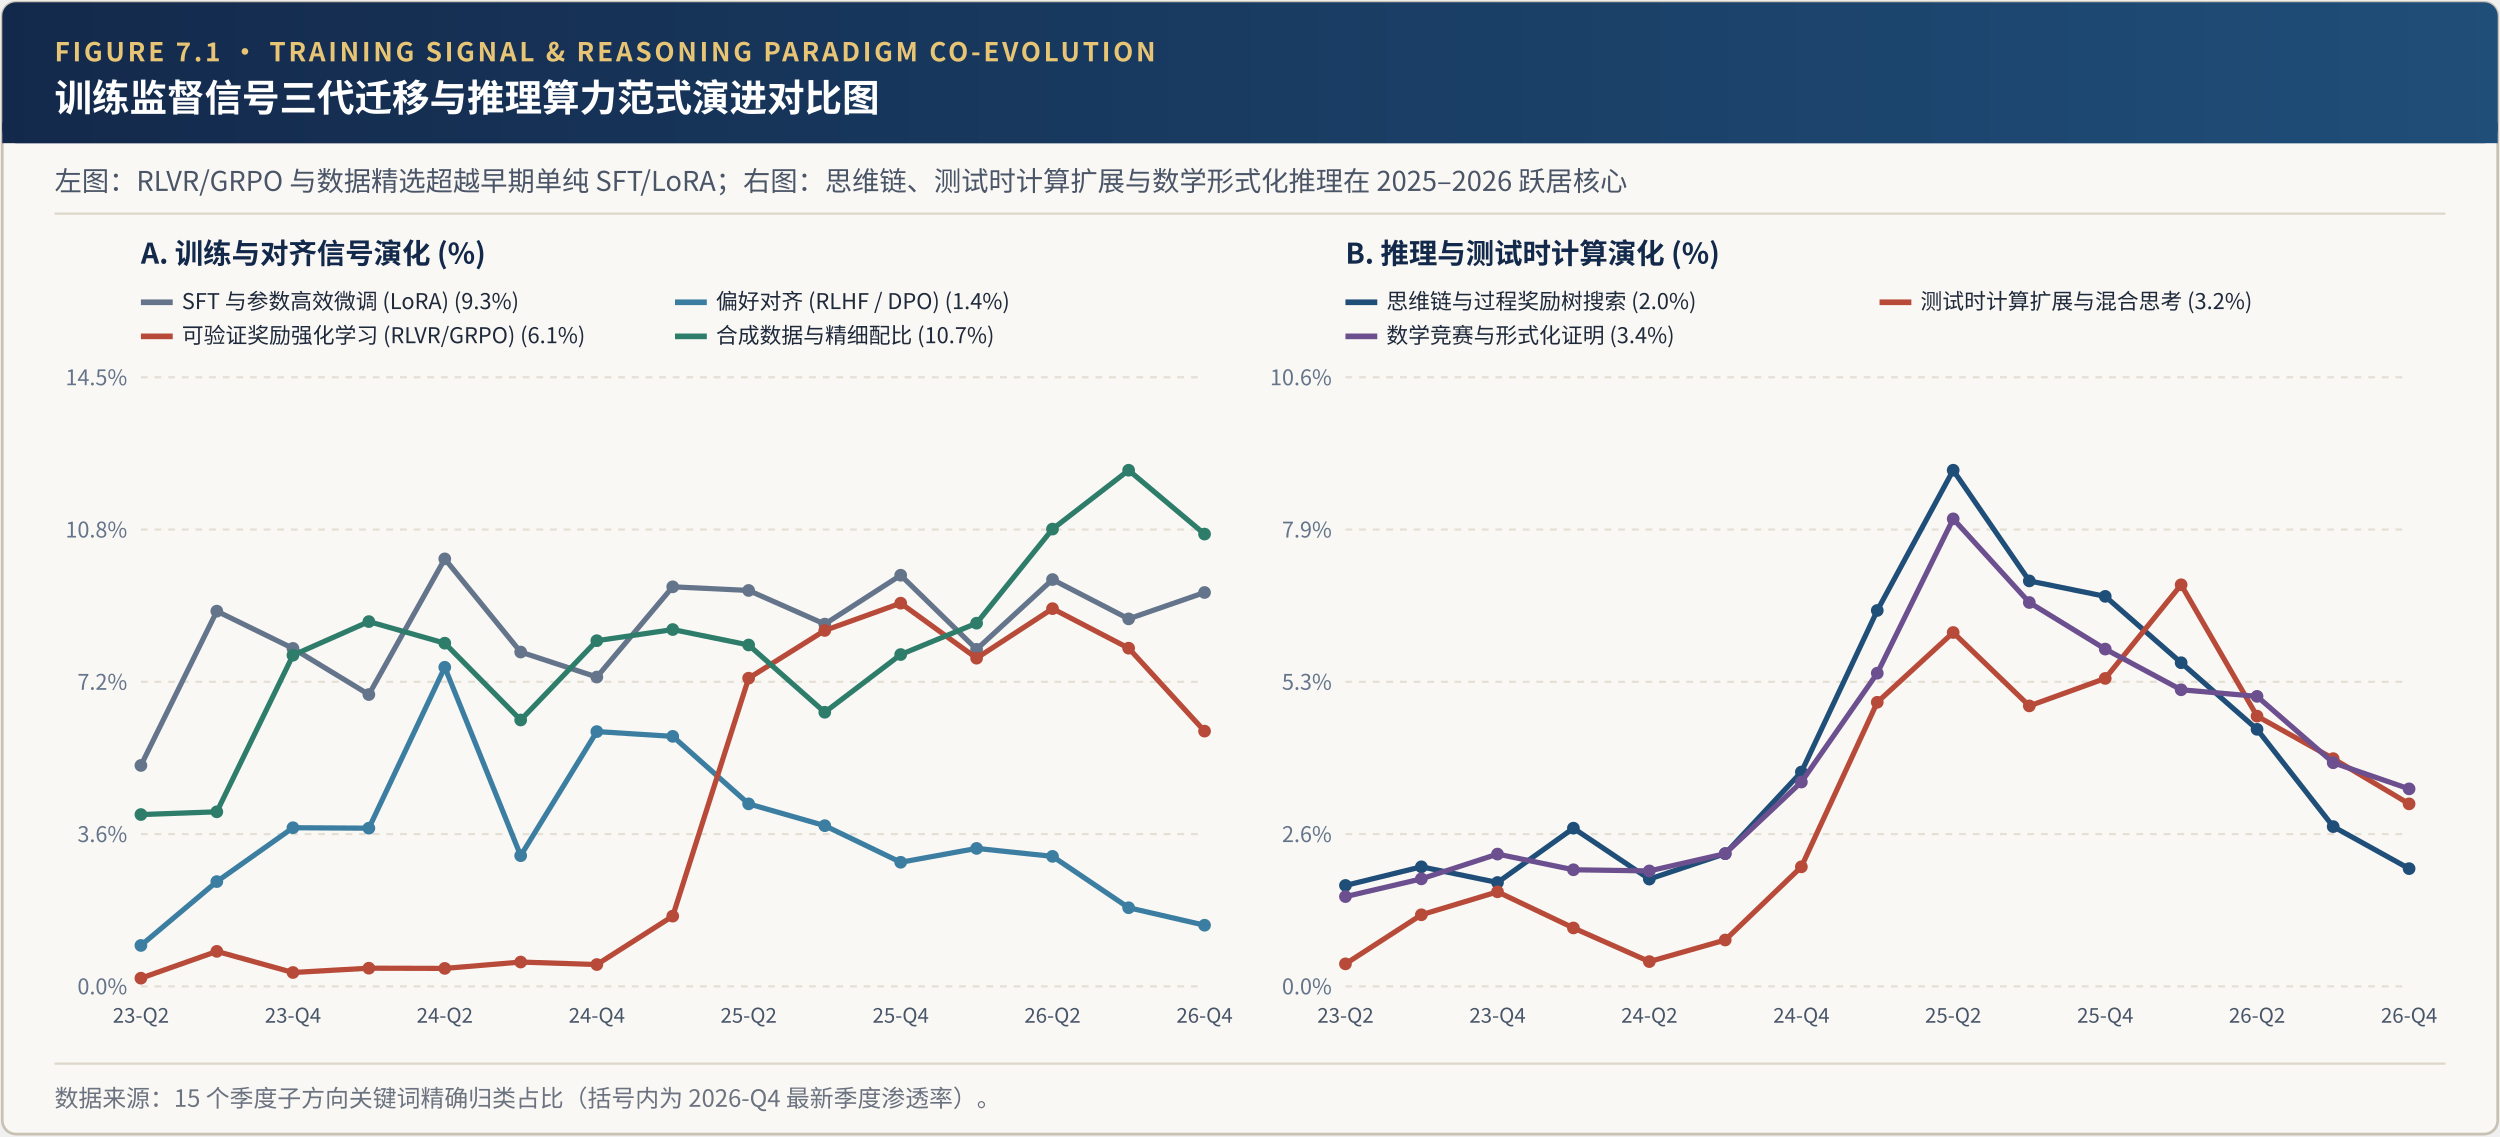
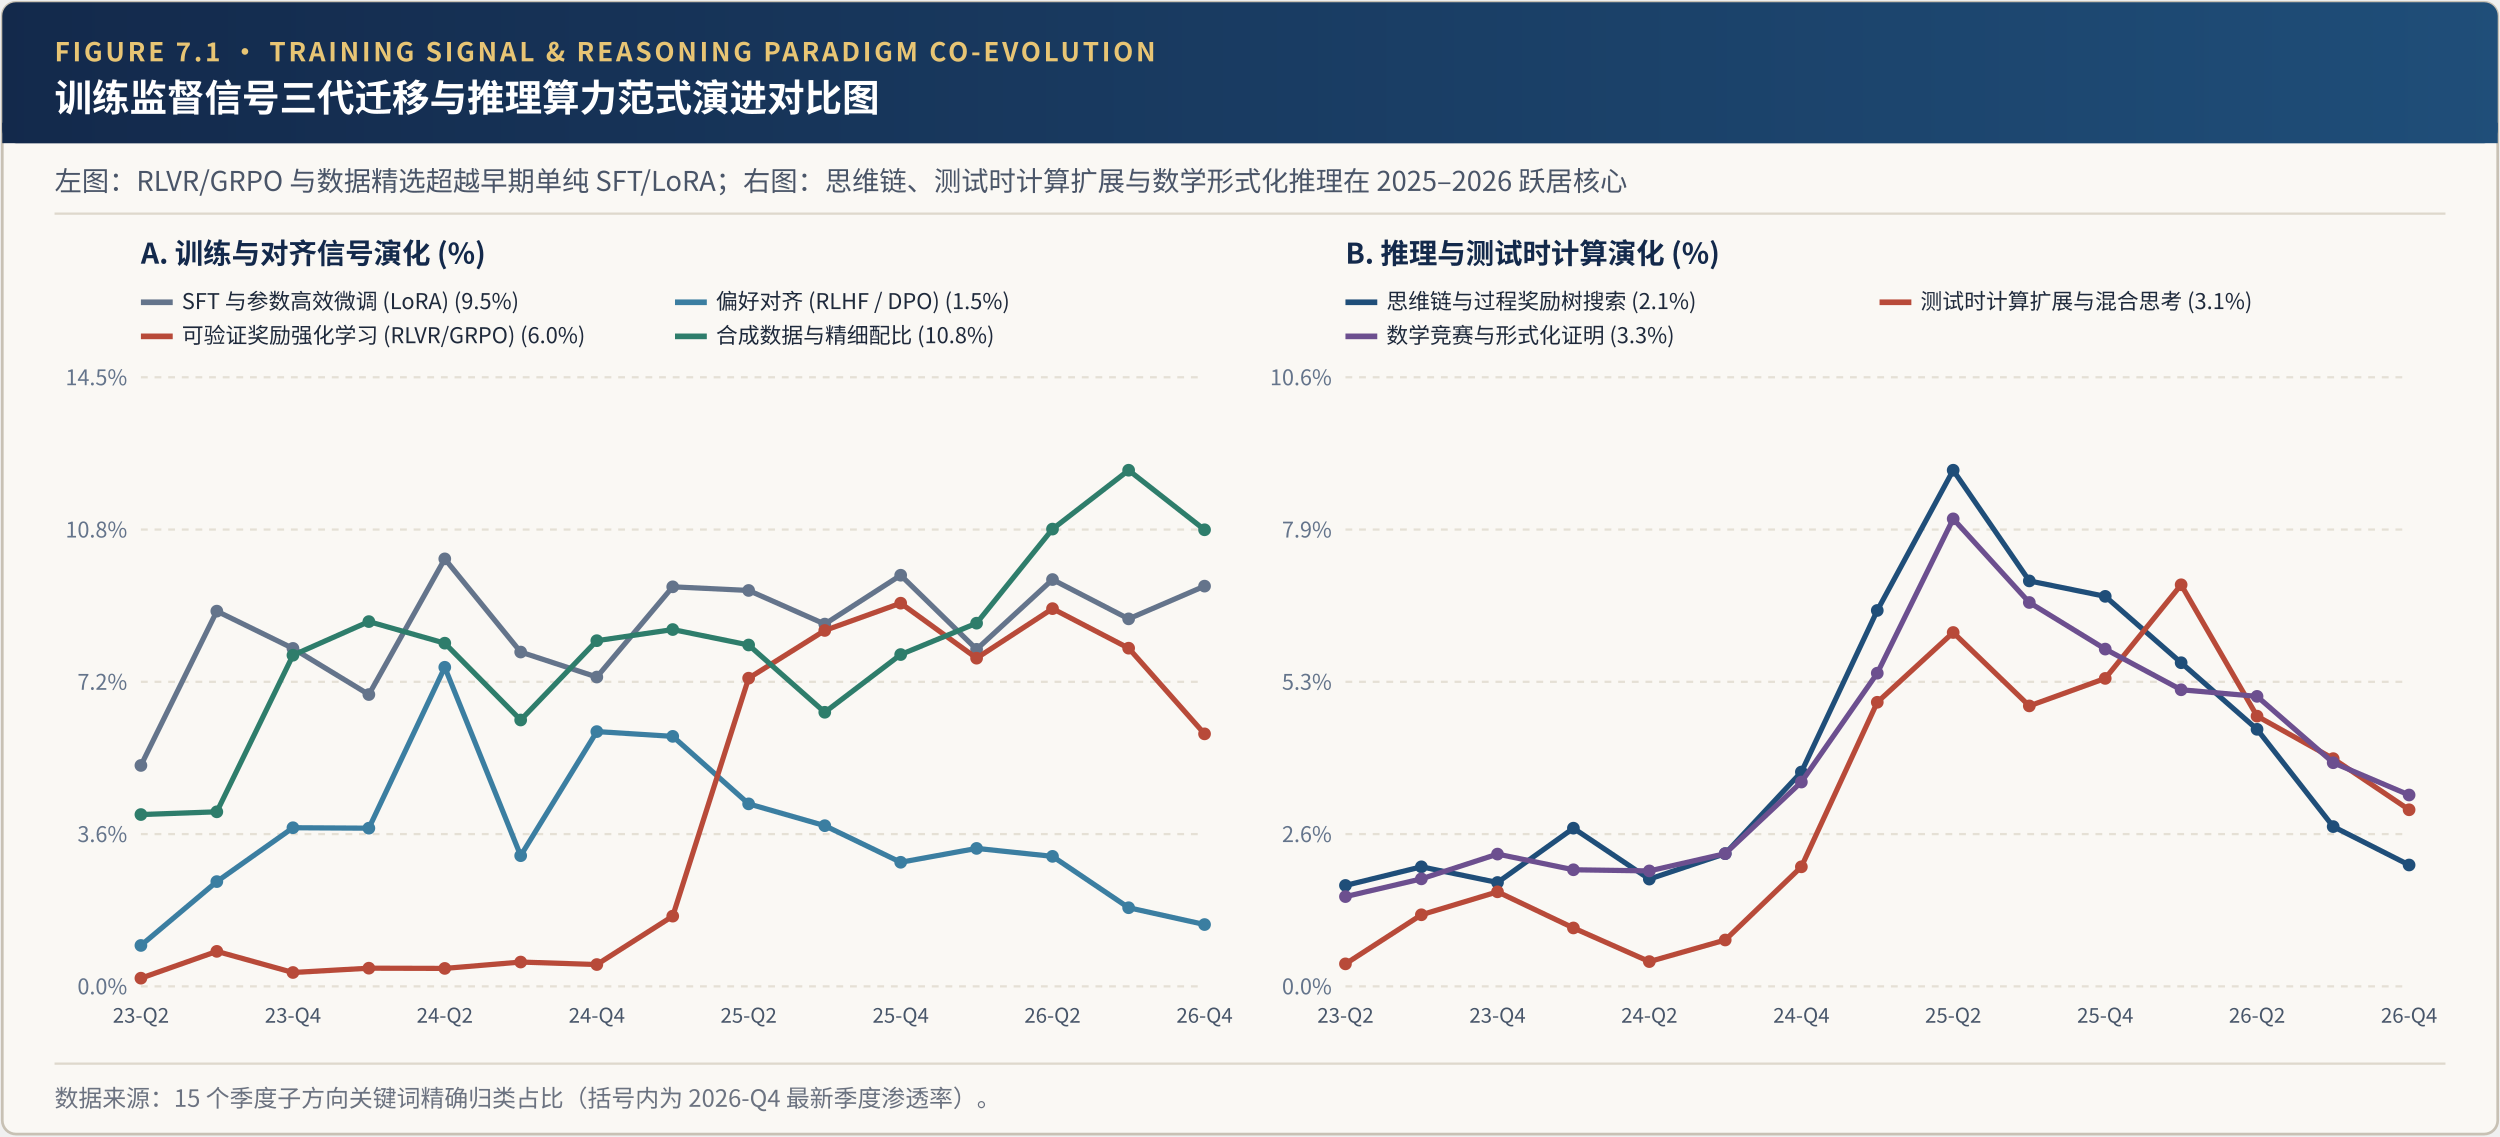
<svg xmlns="http://www.w3.org/2000/svg" viewBox="0 0 1100 500" width="1100" height="500">
  <defs>
    <linearGradient id="hdrGrad" x1="0%" y1="0%" x2="100%" y2="0%">
      <stop offset="0%" stop-color="#13294B" />
      <stop offset="100%" stop-color="#1F4E79" />
    </linearGradient>
  </defs>
  <rect x="1" y="1" width="1098" height="498" rx="6" fill="#FAF8F4" stroke="#C8C1B4" stroke-width="1.2" />
  <rect x="1" y="1" width="1098" height="62" rx="6" fill="url(#hdrGrad)" />
  <rect x="1" y="54" width="1098" height="9" fill="url(#hdrGrad)" />
  <text x="24" y="27" font-family="'Hiragino Sans GB', 'PingFang SC', 'Noto Sans CJK SC', 'Source Han Sans SC', 'Helvetica Neue', Arial, sans-serif" font-size="11.5" font-weight="700" fill="#E8C574" letter-spacing="1.2">FIGURE 7.1 · TRAINING SIGNAL &amp; REASONING PARADIGM CO-EVOLUTION</text>
  <text x="24" y="49" font-family="'Hiragino Sans GB', 'PingFang SC', 'Noto Sans CJK SC', 'Source Han Sans SC', 'Helvetica Neue', Arial, sans-serif" font-size="16.5" font-weight="700" fill="#FFFFFF">训练监督信号三代迁移与推理算力范式演进对比图</text>
  <text x="24" y="84" font-family="'Hiragino Sans GB', 'PingFang SC', 'Noto Sans CJK SC', 'Source Han Sans SC', 'Helvetica Neue', Arial, sans-serif" font-size="12" fill="#4A5568">左图：RLVR/GRPO 与数据精选超越早期单纯 SFT/LoRA；右图：思维链、测试时计算扩展与数学形式化推理在 2025–2026 跃居核心</text>
  <line x1="24" y1="94" x2="1076" y2="94" stroke="#DED8CC" stroke-width="1" />
  <text x="62" y="116" font-family="'Hiragino Sans GB', 'PingFang SC', 'Noto Sans CJK SC', 'Source Han Sans SC', 'Helvetica Neue', Arial, sans-serif" font-size="12.5" font-weight="700" fill="#13294B">A. 训练与对齐信号演化 (%)</text>
  <line x1="62" y1="434.0" x2="530" y2="434.0" stroke="#E5E0D5" stroke-dasharray="3,3" />
  <text x="56" y="437.5" text-anchor="end" font-family="'Hiragino Sans GB', 'PingFang SC', 'Noto Sans CJK SC', 'Source Han Sans SC', 'Helvetica Neue', Arial, sans-serif" font-size="9.5" fill="#64748B">0.0%</text>
  <line x1="62" y1="367.0" x2="530" y2="367.0" stroke="#E5E0D5" stroke-dasharray="3,3" />
  <text x="56" y="370.5" text-anchor="end" font-family="'Hiragino Sans GB', 'PingFang SC', 'Noto Sans CJK SC', 'Source Han Sans SC', 'Helvetica Neue', Arial, sans-serif" font-size="9.5" fill="#64748B">3.6%</text>
  <line x1="62" y1="300.0" x2="530" y2="300.0" stroke="#E5E0D5" stroke-dasharray="3,3" />
  <text x="56" y="303.5" text-anchor="end" font-family="'Hiragino Sans GB', 'PingFang SC', 'Noto Sans CJK SC', 'Source Han Sans SC', 'Helvetica Neue', Arial, sans-serif" font-size="9.5" fill="#64748B">7.2%</text>
  <line x1="62" y1="233.0" x2="530" y2="233.0" stroke="#E5E0D5" stroke-dasharray="3,3" />
  <text x="56" y="236.5" text-anchor="end" font-family="'Hiragino Sans GB', 'PingFang SC', 'Noto Sans CJK SC', 'Source Han Sans SC', 'Helvetica Neue', Arial, sans-serif" font-size="9.5" fill="#64748B">10.8%</text>
  <line x1="62" y1="166.0" x2="530" y2="166.0" stroke="#E5E0D5" stroke-dasharray="3,3" />
  <text x="56" y="169.5" text-anchor="end" font-family="'Hiragino Sans GB', 'PingFang SC', 'Noto Sans CJK SC', 'Source Han Sans SC', 'Helvetica Neue', Arial, sans-serif" font-size="9.5" fill="#64748B">14.5%</text>
  <text x="62.0" y="450.0" text-anchor="middle" font-family="'Hiragino Sans GB', 'PingFang SC', 'Noto Sans CJK SC', 'Source Han Sans SC', 'Helvetica Neue', Arial, sans-serif" font-size="9" fill="#475569">23-Q2</text>
  <text x="128.9" y="450.0" text-anchor="middle" font-family="'Hiragino Sans GB', 'PingFang SC', 'Noto Sans CJK SC', 'Source Han Sans SC', 'Helvetica Neue', Arial, sans-serif" font-size="9" fill="#475569">23-Q4</text>
  <text x="195.7" y="450.0" text-anchor="middle" font-family="'Hiragino Sans GB', 'PingFang SC', 'Noto Sans CJK SC', 'Source Han Sans SC', 'Helvetica Neue', Arial, sans-serif" font-size="9" fill="#475569">24-Q2</text>
  <text x="262.6" y="450.0" text-anchor="middle" font-family="'Hiragino Sans GB', 'PingFang SC', 'Noto Sans CJK SC', 'Source Han Sans SC', 'Helvetica Neue', Arial, sans-serif" font-size="9" fill="#475569">24-Q4</text>
  <text x="329.4" y="450.0" text-anchor="middle" font-family="'Hiragino Sans GB', 'PingFang SC', 'Noto Sans CJK SC', 'Source Han Sans SC', 'Helvetica Neue', Arial, sans-serif" font-size="9" fill="#475569">25-Q2</text>
  <text x="396.3" y="450.0" text-anchor="middle" font-family="'Hiragino Sans GB', 'PingFang SC', 'Noto Sans CJK SC', 'Source Han Sans SC', 'Helvetica Neue', Arial, sans-serif" font-size="9" fill="#475569">25-Q4</text>
  <text x="463.1" y="450.0" text-anchor="middle" font-family="'Hiragino Sans GB', 'PingFang SC', 'Noto Sans CJK SC', 'Source Han Sans SC', 'Helvetica Neue', Arial, sans-serif" font-size="9" fill="#475569">26-Q2</text>
  <text x="530.0" y="450.0" text-anchor="middle" font-family="'Hiragino Sans GB', 'PingFang SC', 'Noto Sans CJK SC', 'Source Han Sans SC', 'Helvetica Neue', Arial, sans-serif" font-size="9" fill="#475569">26-Q4</text>
-   <polyline points="62.0,336.8 95.4,268.9 128.9,285.3 162.3,305.6 195.7,245.9 229.1,286.9 262.6,297.9 296.0,258.2 329.4,259.8 362.9,274.6 396.3,253.1 429.7,285.7 463.1,255.0 496.6,272.3 530.0,260.7" fill="none" stroke="#64748B" stroke-width="2.3" />
+   <polyline points="62.0,336.8 95.4,268.9 128.9,285.3 162.3,305.6 195.7,245.9 229.1,286.9 262.6,297.9 296.0,258.2 329.4,259.8 362.9,274.6 396.3,253.1 429.7,285.7 463.1,255.0 496.6,272.3 530.0,257.9" fill="none" stroke="#64748B" stroke-width="2.3" />
  <circle cx="62.0" cy="336.8" r="2.8" fill="#64748B" />
  <circle cx="95.4" cy="268.9" r="2.8" fill="#64748B" />
  <circle cx="128.9" cy="285.3" r="2.8" fill="#64748B" />
  <circle cx="162.3" cy="305.6" r="2.8" fill="#64748B" />
  <circle cx="195.7" cy="245.9" r="2.8" fill="#64748B" />
  <circle cx="229.1" cy="286.9" r="2.8" fill="#64748B" />
  <circle cx="262.6" cy="297.9" r="2.8" fill="#64748B" />
  <circle cx="296.0" cy="258.2" r="2.8" fill="#64748B" />
  <circle cx="329.4" cy="259.8" r="2.8" fill="#64748B" />
  <circle cx="362.9" cy="274.6" r="2.8" fill="#64748B" />
  <circle cx="396.3" cy="253.1" r="2.8" fill="#64748B" />
  <circle cx="429.7" cy="285.7" r="2.8" fill="#64748B" />
  <circle cx="463.1" cy="255.0" r="2.8" fill="#64748B" />
  <circle cx="496.6" cy="272.3" r="2.8" fill="#64748B" />
-   <circle cx="530.0" cy="260.7" r="2.8" fill="#64748B" />
+   <circle cx="530.0" cy="257.9" r="2.8" fill="#64748B" />
  <line x1="62" y1="133" x2="76" y2="133" stroke="#64748B" stroke-width="2.5" />
-   <text x="80" y="136" font-family="'Hiragino Sans GB', 'PingFang SC', 'Noto Sans CJK SC', 'Source Han Sans SC', 'Helvetica Neue', Arial, sans-serif" font-size="9.6" fill="#1E293B">SFT 与参数高效微调 (LoRA) (9.3%)</text>
-   <polyline points="62.0,416.0 95.4,387.9 128.9,364.2 162.3,364.4 195.7,293.6 229.1,376.5 262.6,321.9 296.0,324.0 329.4,353.7 362.9,363.3 396.3,379.4 429.7,373.3 463.1,376.8 496.6,399.4 530.0,407.1" fill="none" stroke="#3B7EA1" stroke-width="2.3" />
+   <text x="80" y="136" font-family="'Hiragino Sans GB', 'PingFang SC', 'Noto Sans CJK SC', 'Source Han Sans SC', 'Helvetica Neue', Arial, sans-serif" font-size="9.6" fill="#1E293B">SFT 与参数高效微调 (LoRA) (9.5%)</text>
+   <polyline points="62.0,416.0 95.4,387.9 128.9,364.2 162.3,364.4 195.7,293.6 229.1,376.5 262.6,321.9 296.0,324.0 329.4,353.7 362.9,363.3 396.3,379.4 429.7,373.3 463.1,376.8 496.6,399.4 530.0,406.8" fill="none" stroke="#3B7EA1" stroke-width="2.3" />
  <circle cx="62.0" cy="416.0" r="2.8" fill="#3B7EA1" />
  <circle cx="95.4" cy="387.9" r="2.8" fill="#3B7EA1" />
  <circle cx="128.9" cy="364.2" r="2.8" fill="#3B7EA1" />
  <circle cx="162.3" cy="364.4" r="2.8" fill="#3B7EA1" />
  <circle cx="195.7" cy="293.6" r="2.8" fill="#3B7EA1" />
  <circle cx="229.1" cy="376.5" r="2.8" fill="#3B7EA1" />
  <circle cx="262.6" cy="321.9" r="2.8" fill="#3B7EA1" />
  <circle cx="296.0" cy="324.0" r="2.8" fill="#3B7EA1" />
  <circle cx="329.4" cy="353.7" r="2.8" fill="#3B7EA1" />
  <circle cx="362.9" cy="363.3" r="2.8" fill="#3B7EA1" />
  <circle cx="396.3" cy="379.4" r="2.8" fill="#3B7EA1" />
  <circle cx="429.7" cy="373.3" r="2.8" fill="#3B7EA1" />
  <circle cx="463.1" cy="376.8" r="2.8" fill="#3B7EA1" />
  <circle cx="496.6" cy="399.4" r="2.8" fill="#3B7EA1" />
-   <circle cx="530.0" cy="407.1" r="2.8" fill="#3B7EA1" />
+   <circle cx="530.0" cy="406.8" r="2.8" fill="#3B7EA1" />
  <line x1="297" y1="133" x2="311" y2="133" stroke="#3B7EA1" stroke-width="2.5" />
-   <text x="315" y="136" font-family="'Hiragino Sans GB', 'PingFang SC', 'Noto Sans CJK SC', 'Source Han Sans SC', 'Helvetica Neue', Arial, sans-serif" font-size="9.6" fill="#1E293B">偏好对齐 (RLHF / DPO) (1.4%)</text>
-   <polyline points="62.0,430.4 95.4,418.6 128.9,427.9 162.3,426.0 195.7,426.1 229.1,423.3 262.6,424.4 296.0,403.1 329.4,298.4 362.9,277.4 396.3,265.4 429.7,289.6 463.1,267.8 496.6,285.2 530.0,321.7" fill="none" stroke="#B84A39" stroke-width="2.3" />
+   <text x="315" y="136" font-family="'Hiragino Sans GB', 'PingFang SC', 'Noto Sans CJK SC', 'Source Han Sans SC', 'Helvetica Neue', Arial, sans-serif" font-size="9.6" fill="#1E293B">偏好对齐 (RLHF / DPO) (1.5%)</text>
+   <polyline points="62.0,430.4 95.4,418.6 128.9,427.9 162.3,426.0 195.7,426.1 229.1,423.3 262.6,424.4 296.0,403.1 329.4,298.4 362.9,277.4 396.3,265.4 429.7,289.6 463.1,267.8 496.6,285.2 530.0,322.9" fill="none" stroke="#B84A39" stroke-width="2.3" />
  <circle cx="62.0" cy="430.4" r="2.8" fill="#B84A39" />
  <circle cx="95.4" cy="418.6" r="2.8" fill="#B84A39" />
  <circle cx="128.9" cy="427.9" r="2.8" fill="#B84A39" />
  <circle cx="162.3" cy="426.0" r="2.8" fill="#B84A39" />
  <circle cx="195.7" cy="426.1" r="2.8" fill="#B84A39" />
  <circle cx="229.1" cy="423.3" r="2.8" fill="#B84A39" />
  <circle cx="262.6" cy="424.4" r="2.8" fill="#B84A39" />
  <circle cx="296.0" cy="403.1" r="2.8" fill="#B84A39" />
  <circle cx="329.4" cy="298.4" r="2.8" fill="#B84A39" />
  <circle cx="362.9" cy="277.4" r="2.8" fill="#B84A39" />
  <circle cx="396.3" cy="265.4" r="2.8" fill="#B84A39" />
  <circle cx="429.7" cy="289.6" r="2.8" fill="#B84A39" />
  <circle cx="463.1" cy="267.8" r="2.8" fill="#B84A39" />
  <circle cx="496.6" cy="285.2" r="2.8" fill="#B84A39" />
-   <circle cx="530.0" cy="321.7" r="2.8" fill="#B84A39" />
+   <circle cx="530.0" cy="322.9" r="2.8" fill="#B84A39" />
  <line x1="62" y1="148" x2="76" y2="148" stroke="#B84A39" stroke-width="2.5" />
-   <text x="80" y="151" font-family="'Hiragino Sans GB', 'PingFang SC', 'Noto Sans CJK SC', 'Source Han Sans SC', 'Helvetica Neue', Arial, sans-serif" font-size="9.6" fill="#1E293B">可验证奖励强化学习 (RLVR/GRPO) (6.1%)</text>
-   <polyline points="62.0,358.4 95.4,357.2 128.9,288.3 162.3,273.5 195.7,283.0 229.1,316.8 262.6,281.9 296.0,277.0 329.4,283.8 362.9,313.4 396.3,288.0 429.7,274.2 463.1,232.8 496.6,206.9 530.0,235.0" fill="none" stroke="#2E7D6B" stroke-width="2.3" />
+   <text x="80" y="151" font-family="'Hiragino Sans GB', 'PingFang SC', 'Noto Sans CJK SC', 'Source Han Sans SC', 'Helvetica Neue', Arial, sans-serif" font-size="9.6" fill="#1E293B">可验证奖励强化学习 (RLVR/GRPO) (6.0%)</text>
+   <polyline points="62.0,358.4 95.4,357.2 128.9,288.3 162.3,273.5 195.7,283.0 229.1,316.8 262.6,281.9 296.0,277.0 329.4,283.8 362.9,313.4 396.3,288.0 429.7,274.2 463.1,232.8 496.6,206.9 530.0,233.1" fill="none" stroke="#2E7D6B" stroke-width="2.3" />
  <circle cx="62.0" cy="358.4" r="2.8" fill="#2E7D6B" />
  <circle cx="95.4" cy="357.2" r="2.8" fill="#2E7D6B" />
  <circle cx="128.9" cy="288.3" r="2.8" fill="#2E7D6B" />
  <circle cx="162.3" cy="273.5" r="2.8" fill="#2E7D6B" />
  <circle cx="195.7" cy="283.0" r="2.8" fill="#2E7D6B" />
  <circle cx="229.1" cy="316.8" r="2.8" fill="#2E7D6B" />
  <circle cx="262.6" cy="281.9" r="2.8" fill="#2E7D6B" />
  <circle cx="296.0" cy="277.0" r="2.8" fill="#2E7D6B" />
  <circle cx="329.4" cy="283.8" r="2.8" fill="#2E7D6B" />
  <circle cx="362.9" cy="313.4" r="2.8" fill="#2E7D6B" />
  <circle cx="396.3" cy="288.0" r="2.8" fill="#2E7D6B" />
  <circle cx="429.7" cy="274.2" r="2.8" fill="#2E7D6B" />
  <circle cx="463.1" cy="232.8" r="2.8" fill="#2E7D6B" />
  <circle cx="496.6" cy="206.9" r="2.8" fill="#2E7D6B" />
-   <circle cx="530.0" cy="235.0" r="2.8" fill="#2E7D6B" />
+   <circle cx="530.0" cy="233.1" r="2.8" fill="#2E7D6B" />
  <line x1="297" y1="148" x2="311" y2="148" stroke="#2E7D6B" stroke-width="2.5" />
-   <text x="315" y="151" font-family="'Hiragino Sans GB', 'PingFang SC', 'Noto Sans CJK SC', 'Source Han Sans SC', 'Helvetica Neue', Arial, sans-serif" font-size="9.6" fill="#1E293B">合成数据与精细配比 (10.7%)</text>
+   <text x="315" y="151" font-family="'Hiragino Sans GB', 'PingFang SC', 'Noto Sans CJK SC', 'Source Han Sans SC', 'Helvetica Neue', Arial, sans-serif" font-size="9.6" fill="#1E293B">合成数据与精细配比 (10.8%)</text>
  <text x="592" y="116" font-family="'Hiragino Sans GB', 'PingFang SC', 'Noto Sans CJK SC', 'Source Han Sans SC', 'Helvetica Neue', Arial, sans-serif" font-size="12.5" font-weight="700" fill="#13294B">B. 推理与测试时计算演化 (%)</text>
  <line x1="592" y1="434.0" x2="1060" y2="434.0" stroke="#E5E0D5" stroke-dasharray="3,3" />
  <text x="586" y="437.5" text-anchor="end" font-family="'Hiragino Sans GB', 'PingFang SC', 'Noto Sans CJK SC', 'Source Han Sans SC', 'Helvetica Neue', Arial, sans-serif" font-size="9.5" fill="#64748B">0.0%</text>
  <line x1="592" y1="367.0" x2="1060" y2="367.0" stroke="#E5E0D5" stroke-dasharray="3,3" />
  <text x="586" y="370.5" text-anchor="end" font-family="'Hiragino Sans GB', 'PingFang SC', 'Noto Sans CJK SC', 'Source Han Sans SC', 'Helvetica Neue', Arial, sans-serif" font-size="9.5" fill="#64748B">2.6%</text>
  <line x1="592" y1="300.0" x2="1060" y2="300.0" stroke="#E5E0D5" stroke-dasharray="3,3" />
  <text x="586" y="303.5" text-anchor="end" font-family="'Hiragino Sans GB', 'PingFang SC', 'Noto Sans CJK SC', 'Source Han Sans SC', 'Helvetica Neue', Arial, sans-serif" font-size="9.5" fill="#64748B">5.3%</text>
  <line x1="592" y1="233.0" x2="1060" y2="233.0" stroke="#E5E0D5" stroke-dasharray="3,3" />
  <text x="586" y="236.5" text-anchor="end" font-family="'Hiragino Sans GB', 'PingFang SC', 'Noto Sans CJK SC', 'Source Han Sans SC', 'Helvetica Neue', Arial, sans-serif" font-size="9.5" fill="#64748B">7.9%</text>
  <line x1="592" y1="166.0" x2="1060" y2="166.0" stroke="#E5E0D5" stroke-dasharray="3,3" />
  <text x="586" y="169.5" text-anchor="end" font-family="'Hiragino Sans GB', 'PingFang SC', 'Noto Sans CJK SC', 'Source Han Sans SC', 'Helvetica Neue', Arial, sans-serif" font-size="9.5" fill="#64748B">10.6%</text>
  <text x="592.0" y="450.0" text-anchor="middle" font-family="'Hiragino Sans GB', 'PingFang SC', 'Noto Sans CJK SC', 'Source Han Sans SC', 'Helvetica Neue', Arial, sans-serif" font-size="9" fill="#475569">23-Q2</text>
  <text x="658.9" y="450.0" text-anchor="middle" font-family="'Hiragino Sans GB', 'PingFang SC', 'Noto Sans CJK SC', 'Source Han Sans SC', 'Helvetica Neue', Arial, sans-serif" font-size="9" fill="#475569">23-Q4</text>
  <text x="725.7" y="450.0" text-anchor="middle" font-family="'Hiragino Sans GB', 'PingFang SC', 'Noto Sans CJK SC', 'Source Han Sans SC', 'Helvetica Neue', Arial, sans-serif" font-size="9" fill="#475569">24-Q2</text>
  <text x="792.6" y="450.0" text-anchor="middle" font-family="'Hiragino Sans GB', 'PingFang SC', 'Noto Sans CJK SC', 'Source Han Sans SC', 'Helvetica Neue', Arial, sans-serif" font-size="9" fill="#475569">24-Q4</text>
  <text x="859.4" y="450.0" text-anchor="middle" font-family="'Hiragino Sans GB', 'PingFang SC', 'Noto Sans CJK SC', 'Source Han Sans SC', 'Helvetica Neue', Arial, sans-serif" font-size="9" fill="#475569">25-Q2</text>
  <text x="926.3" y="450.0" text-anchor="middle" font-family="'Hiragino Sans GB', 'PingFang SC', 'Noto Sans CJK SC', 'Source Han Sans SC', 'Helvetica Neue', Arial, sans-serif" font-size="9" fill="#475569">25-Q4</text>
  <text x="993.1" y="450.0" text-anchor="middle" font-family="'Hiragino Sans GB', 'PingFang SC', 'Noto Sans CJK SC', 'Source Han Sans SC', 'Helvetica Neue', Arial, sans-serif" font-size="9" fill="#475569">26-Q2</text>
  <text x="1060.0" y="450.0" text-anchor="middle" font-family="'Hiragino Sans GB', 'PingFang SC', 'Noto Sans CJK SC', 'Source Han Sans SC', 'Helvetica Neue', Arial, sans-serif" font-size="9" fill="#475569">26-Q4</text>
-   <polyline points="592.0,389.6 625.4,381.4 658.9,388.3 692.3,364.4 725.7,386.8 759.1,375.6 792.6,339.7 826.0,268.6 859.4,206.9 892.9,255.6 926.3,262.4 959.7,291.6 993.1,320.9 1026.6,363.7 1060.0,382.2" fill="none" stroke="#1F4E79" stroke-width="2.3" />
+   <polyline points="592.0,389.6 625.4,381.4 658.9,388.3 692.3,364.4 725.7,386.8 759.1,375.6 792.6,339.7 826.0,268.6 859.4,206.9 892.9,255.6 926.3,262.4 959.7,291.6 993.1,320.9 1026.6,363.7 1060.0,380.6" fill="none" stroke="#1F4E79" stroke-width="2.3" />
  <circle cx="592.0" cy="389.6" r="2.8" fill="#1F4E79" />
  <circle cx="625.4" cy="381.4" r="2.8" fill="#1F4E79" />
  <circle cx="658.9" cy="388.3" r="2.8" fill="#1F4E79" />
  <circle cx="692.3" cy="364.4" r="2.8" fill="#1F4E79" />
  <circle cx="725.7" cy="386.8" r="2.8" fill="#1F4E79" />
  <circle cx="759.1" cy="375.6" r="2.8" fill="#1F4E79" />
  <circle cx="792.6" cy="339.7" r="2.8" fill="#1F4E79" />
  <circle cx="826.0" cy="268.6" r="2.8" fill="#1F4E79" />
  <circle cx="859.4" cy="206.9" r="2.8" fill="#1F4E79" />
  <circle cx="892.9" cy="255.6" r="2.8" fill="#1F4E79" />
  <circle cx="926.3" cy="262.4" r="2.8" fill="#1F4E79" />
  <circle cx="959.7" cy="291.6" r="2.8" fill="#1F4E79" />
  <circle cx="993.1" cy="320.9" r="2.8" fill="#1F4E79" />
  <circle cx="1026.6" cy="363.7" r="2.8" fill="#1F4E79" />
-   <circle cx="1060.0" cy="382.2" r="2.8" fill="#1F4E79" />
+   <circle cx="1060.0" cy="380.6" r="2.8" fill="#1F4E79" />
  <line x1="592" y1="133" x2="606" y2="133" stroke="#1F4E79" stroke-width="2.5" />
-   <text x="610" y="136" font-family="'Hiragino Sans GB', 'PingFang SC', 'Noto Sans CJK SC', 'Source Han Sans SC', 'Helvetica Neue', Arial, sans-serif" font-size="9.6" fill="#1E293B">思维链与过程奖励树搜索 (2.0%)</text>
-   <polyline points="592.0,424.1 625.4,402.5 658.9,392.4 692.3,408.3 725.7,423.1 759.1,413.6 792.6,381.4 826.0,309.0 859.4,278.3 892.9,310.6 926.3,298.5 959.7,257.3 993.1,315.1 1026.6,333.8 1060.0,353.7" fill="none" stroke="#B84A39" stroke-width="2.3" />
+   <text x="610" y="136" font-family="'Hiragino Sans GB', 'PingFang SC', 'Noto Sans CJK SC', 'Source Han Sans SC', 'Helvetica Neue', Arial, sans-serif" font-size="9.6" fill="#1E293B">思维链与过程奖励树搜索 (2.1%)</text>
+   <polyline points="592.0,424.1 625.4,402.5 658.9,392.4 692.3,408.3 725.7,423.1 759.1,413.6 792.6,381.4 826.0,309.0 859.4,278.3 892.9,310.6 926.3,298.5 959.7,257.3 993.1,315.1 1026.6,333.8 1060.0,356.3" fill="none" stroke="#B84A39" stroke-width="2.3" />
  <circle cx="592.0" cy="424.1" r="2.8" fill="#B84A39" />
  <circle cx="625.4" cy="402.5" r="2.8" fill="#B84A39" />
  <circle cx="658.9" cy="392.4" r="2.8" fill="#B84A39" />
  <circle cx="692.3" cy="408.3" r="2.8" fill="#B84A39" />
  <circle cx="725.7" cy="423.1" r="2.8" fill="#B84A39" />
  <circle cx="759.1" cy="413.6" r="2.8" fill="#B84A39" />
  <circle cx="792.6" cy="381.4" r="2.8" fill="#B84A39" />
  <circle cx="826.0" cy="309.0" r="2.8" fill="#B84A39" />
  <circle cx="859.4" cy="278.3" r="2.8" fill="#B84A39" />
  <circle cx="892.9" cy="310.6" r="2.8" fill="#B84A39" />
  <circle cx="926.3" cy="298.5" r="2.8" fill="#B84A39" />
  <circle cx="959.7" cy="257.3" r="2.8" fill="#B84A39" />
  <circle cx="993.1" cy="315.1" r="2.8" fill="#B84A39" />
  <circle cx="1026.6" cy="333.8" r="2.8" fill="#B84A39" />
-   <circle cx="1060.0" cy="353.7" r="2.8" fill="#B84A39" />
+   <circle cx="1060.0" cy="356.3" r="2.8" fill="#B84A39" />
  <line x1="827" y1="133" x2="841" y2="133" stroke="#B84A39" stroke-width="2.5" />
-   <text x="845" y="136" font-family="'Hiragino Sans GB', 'PingFang SC', 'Noto Sans CJK SC', 'Source Han Sans SC', 'Helvetica Neue', Arial, sans-serif" font-size="9.6" fill="#1E293B">测试时计算扩展与混合思考 (3.2%)</text>
-   <polyline points="592.0,394.5 625.4,386.7 658.9,375.8 692.3,382.7 725.7,383.2 759.1,375.6 792.6,344.1 826.0,296.2 859.4,228.3 892.9,265.1 926.3,285.6 959.7,303.5 993.1,306.4 1026.6,335.6 1060.0,347.1" fill="none" stroke="#6C4F8F" stroke-width="2.3" />
+   <text x="845" y="136" font-family="'Hiragino Sans GB', 'PingFang SC', 'Noto Sans CJK SC', 'Source Han Sans SC', 'Helvetica Neue', Arial, sans-serif" font-size="9.6" fill="#1E293B">测试时计算扩展与混合思考 (3.1%)</text>
+   <polyline points="592.0,394.5 625.4,386.7 658.9,375.8 692.3,382.7 725.7,383.2 759.1,375.6 792.6,344.1 826.0,296.2 859.4,228.3 892.9,265.1 926.3,285.6 959.7,303.5 993.1,306.4 1026.6,335.6 1060.0,349.8" fill="none" stroke="#6C4F8F" stroke-width="2.3" />
  <circle cx="592.0" cy="394.5" r="2.8" fill="#6C4F8F" />
  <circle cx="625.4" cy="386.7" r="2.8" fill="#6C4F8F" />
  <circle cx="658.9" cy="375.8" r="2.8" fill="#6C4F8F" />
  <circle cx="692.3" cy="382.7" r="2.8" fill="#6C4F8F" />
  <circle cx="725.7" cy="383.2" r="2.8" fill="#6C4F8F" />
  <circle cx="759.1" cy="375.6" r="2.8" fill="#6C4F8F" />
  <circle cx="792.6" cy="344.1" r="2.8" fill="#6C4F8F" />
  <circle cx="826.0" cy="296.2" r="2.8" fill="#6C4F8F" />
  <circle cx="859.4" cy="228.3" r="2.8" fill="#6C4F8F" />
  <circle cx="892.9" cy="265.1" r="2.8" fill="#6C4F8F" />
  <circle cx="926.3" cy="285.6" r="2.8" fill="#6C4F8F" />
  <circle cx="959.7" cy="303.5" r="2.8" fill="#6C4F8F" />
  <circle cx="993.1" cy="306.4" r="2.8" fill="#6C4F8F" />
  <circle cx="1026.6" cy="335.6" r="2.8" fill="#6C4F8F" />
-   <circle cx="1060.0" cy="347.1" r="2.8" fill="#6C4F8F" />
+   <circle cx="1060.0" cy="349.8" r="2.8" fill="#6C4F8F" />
  <line x1="592" y1="148" x2="606" y2="148" stroke="#6C4F8F" stroke-width="2.5" />
-   <text x="610" y="151" font-family="'Hiragino Sans GB', 'PingFang SC', 'Noto Sans CJK SC', 'Source Han Sans SC', 'Helvetica Neue', Arial, sans-serif" font-size="9.6" fill="#1E293B">数学竞赛与形式化证明 (3.4%)</text>
+   <text x="610" y="151" font-family="'Hiragino Sans GB', 'PingFang SC', 'Noto Sans CJK SC', 'Source Han Sans SC', 'Helvetica Neue', Arial, sans-serif" font-size="9.6" fill="#1E293B">数学竞赛与形式化证明 (3.3%)</text>
  <line x1="24" y1="468" x2="1076" y2="468" stroke="#DED8CC" stroke-width="1" />
  <text x="24" y="487" font-family="'Hiragino Sans GB', 'PingFang SC', 'Noto Sans CJK SC', 'Source Han Sans SC', 'Helvetica Neue', Arial, sans-serif" font-size="10.5" fill="#6B7280">数据来源：15 个季度子方向关键词精确归类占比（括号内为 2026-Q4 最新季度渗透率）。</text>
</svg>
